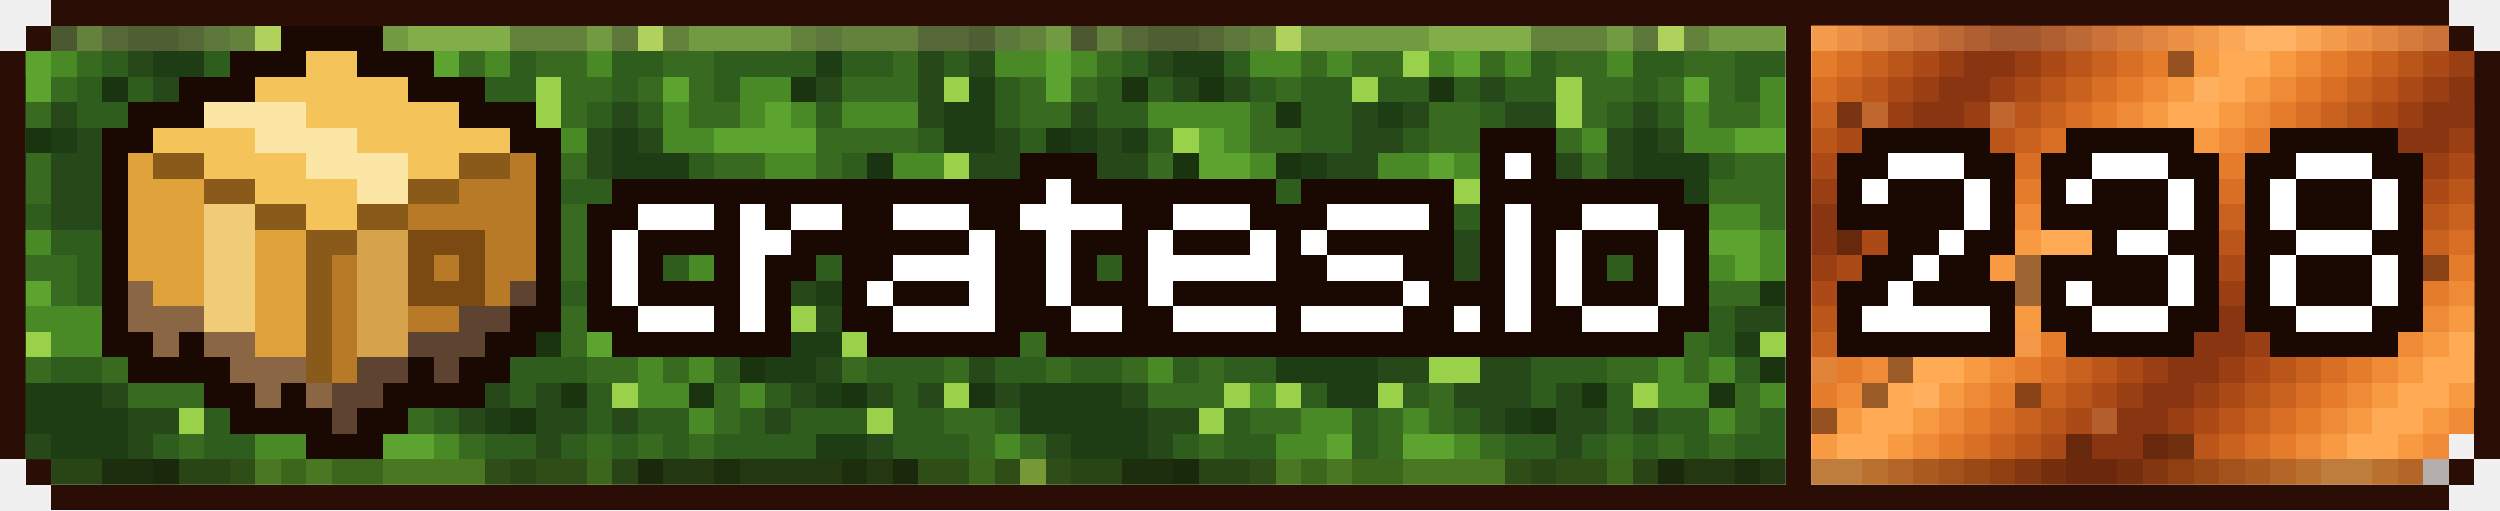
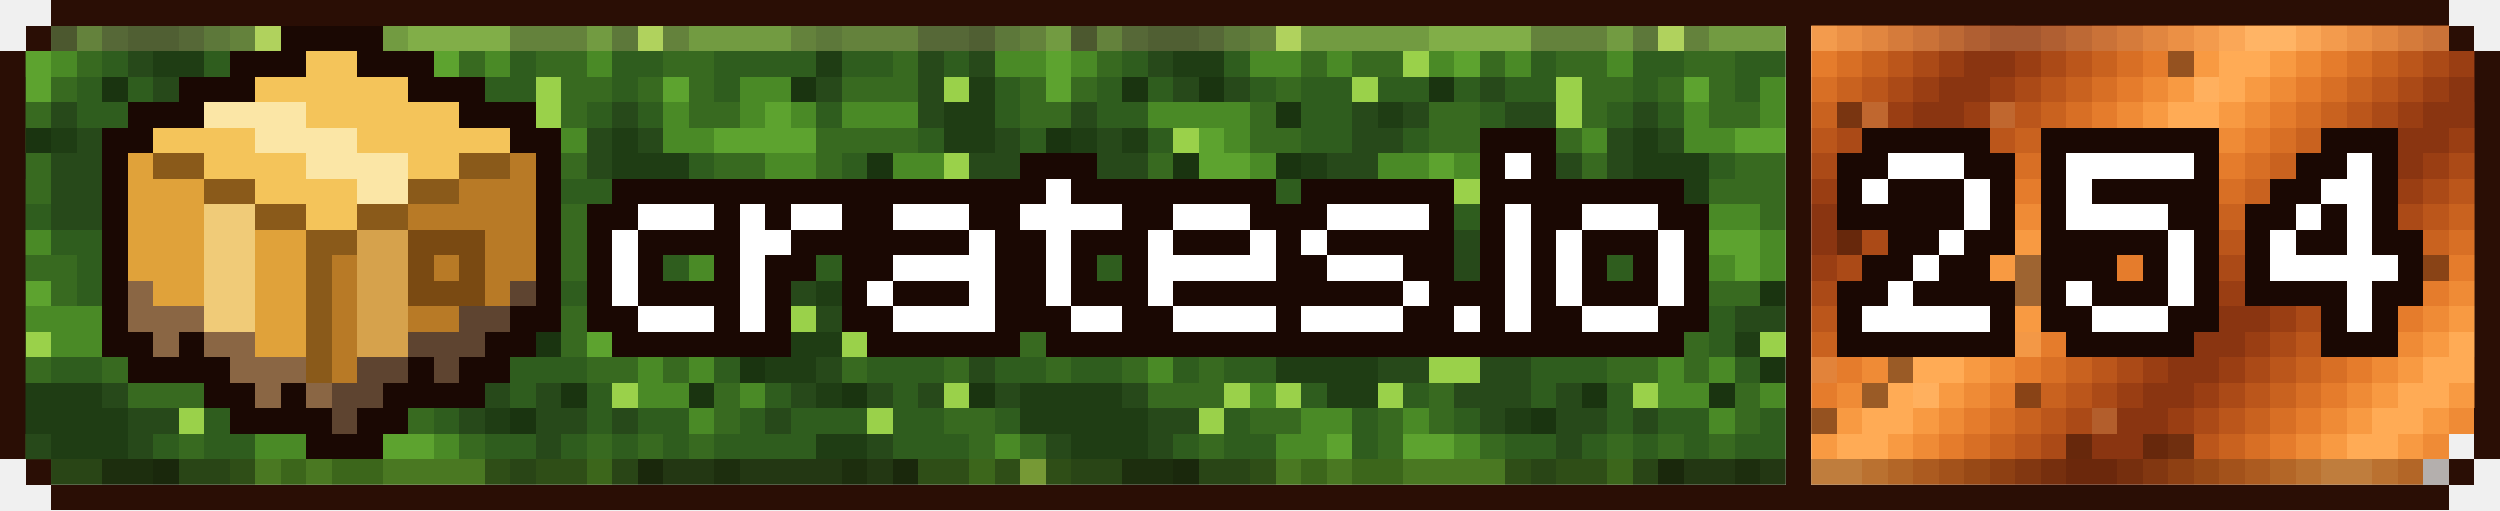
- <svg xmlns="http://www.w3.org/2000/svg" xmlns:xlink="http://www.w3.org/1999/xlink" viewBox="0 0 294 60" width="294" height="60" shape-rendering="crispEdges" role="img" aria-label="crates downloads 238">
+ <svg xmlns="http://www.w3.org/2000/svg" xmlns:xlink="http://www.w3.org/1999/xlink" viewBox="0 0 294 60" width="294" height="60" shape-rendering="crispEdges" role="img" aria-label="crates downloads 254">
  <style>
    .rust{animation:rust 8s steps(20) infinite}
    .moss{animation:moss 120s steps(40) infinite}
    @keyframes rust{to{transform:translateX(60px)}}
    @keyframes moss{to{transform:translateX(120px)}}
  </style>
  <defs>
    <g id="st">
      <rect x="-72" width="3" height="3" fill="#bb561b" />
      <rect x="-69" width="3" height="3" fill="#ab4a17" />
      <rect x="-66" width="3" height="3" fill="#9a3e13" />
      <rect x="-63" width="3" height="3" fill="#8a3511" />
      <rect x="-60" width="3" height="3" fill="#8a3511" />
      <rect x="-57" width="3" height="3" fill="#9a3e13" />
      <rect x="-54" width="3" height="3" fill="#ab4a17" />
      <rect x="-51" width="3" height="3" fill="#bb561b" />
      <rect x="-48" width="3" height="3" fill="#c9621f" />
      <rect x="-45" width="3" height="3" fill="#d86f25" />
      <rect x="-42" width="3" height="3" fill="#e57c2c" />
      <rect x="-39" width="3" height="3" fill="#ef8b36" />
      <rect x="-36" width="3" height="3" fill="#f89a42" />
      <rect x="-33" width="3" height="3" fill="#ffab55" />
      <rect x="-30" width="3" height="3" fill="#ffab55" />
      <rect x="-27" width="3" height="3" fill="#f89a42" />
      <rect x="-24" width="3" height="3" fill="#ef8b36" />
      <rect x="-21" width="3" height="3" fill="#e57c2c" />
      <rect x="-18" width="3" height="3" fill="#d86f25" />
      <rect x="-15" width="3" height="3" fill="#c9621f" />
      <rect x="-12" width="3" height="3" fill="#bb561b" />
      <rect x="-9" width="3" height="3" fill="#ab4a17" />
      <rect x="-6" width="3" height="3" fill="#9a3e13" />
      <rect x="-3" width="3" height="3" fill="#8a3511" />
      <rect x="0" width="3" height="3" fill="#8a3511" />
      <rect x="3" width="3" height="3" fill="#9a3e13" />
      <rect x="6" width="3" height="3" fill="#ab4a17" />
      <rect x="9" width="3" height="3" fill="#bb561b" />
      <rect x="12" width="3" height="3" fill="#c9621f" />
      <rect x="15" width="3" height="3" fill="#d86f25" />
      <rect x="18" width="3" height="3" fill="#e57c2c" />
      <rect x="21" width="3" height="3" fill="#ef8b36" />
      <rect x="24" width="3" height="3" fill="#f89a42" />
      <rect x="27" width="3" height="3" fill="#ffab55" />
      <rect x="30" width="3" height="3" fill="#ffab55" />
      <rect x="33" width="3" height="3" fill="#f89a42" />
      <rect x="36" width="3" height="3" fill="#ef8b36" />
      <rect x="39" width="3" height="3" fill="#e57c2c" />
      <rect x="42" width="3" height="3" fill="#d86f25" />
      <rect x="45" width="3" height="3" fill="#c9621f" />
      <rect x="48" width="3" height="3" fill="#bb561b" />
      <rect x="51" width="3" height="3" fill="#ab4a17" />
      <rect x="54" width="3" height="3" fill="#9a3e13" />
      <rect x="57" width="3" height="3" fill="#8a3511" />
      <rect x="60" width="3" height="3" fill="#8a3511" />
      <rect x="63" width="3" height="3" fill="#9a3e13" />
      <rect x="66" width="3" height="3" fill="#ab4a17" />
      <rect x="69" width="3" height="3" fill="#bb561b" />
      <rect x="72" width="3" height="3" fill="#c9621f" />
      <rect x="75" width="3" height="3" fill="#d86f25" />
      <rect x="78" width="3" height="3" fill="#e57c2c" />
      <rect x="81" width="3" height="3" fill="#ef8b36" />
      <rect x="84" width="3" height="3" fill="#f89a42" />
      <rect x="87" width="3" height="3" fill="#ffab55" />
      <rect x="90" width="3" height="3" fill="#ffab55" />
      <rect x="93" width="3" height="3" fill="#f89a42" />
      <rect x="96" width="3" height="3" fill="#ef8b36" />
      <rect x="99" width="3" height="3" fill="#e57c2c" />
      <rect x="102" width="3" height="3" fill="#d86f25" />
      <rect x="105" width="3" height="3" fill="#c9621f" />
      <rect x="108" width="3" height="3" fill="#bb561b" />
      <rect x="111" width="3" height="3" fill="#ab4a17" />
      <rect x="114" width="3" height="3" fill="#9a3e13" />
      <rect x="117" width="3" height="3" fill="#8a3511" />
      <rect x="120" width="3" height="3" fill="#8a3511" />
      <rect x="123" width="3" height="3" fill="#9a3e13" />
      <rect x="126" width="3" height="3" fill="#ab4a17" />
      <rect x="129" width="3" height="3" fill="#bb561b" />
      <rect x="132" width="3" height="3" fill="#c9621f" />
      <rect x="135" width="3" height="3" fill="#d86f25" />
      <rect x="138" width="3" height="3" fill="#e57c2c" />
      <rect x="141" width="3" height="3" fill="#ef8b36" />
      <rect x="144" width="3" height="3" fill="#f89a42" />
      <rect x="147" width="3" height="3" fill="#ffab55" />
      <rect x="150" width="3" height="3" fill="#ffab55" />
      <rect x="153" width="3" height="3" fill="#f89a42" />
      <rect x="156" width="3" height="3" fill="#ef8b36" />
      <rect x="159" width="3" height="3" fill="#e57c2c" />
      <rect x="162" width="3" height="3" fill="#d86f25" />
      <rect x="165" width="3" height="3" fill="#c9621f" />
      <rect x="168" width="3" height="3" fill="#bb561b" />
      <rect x="171" width="3" height="3" fill="#ab4a17" />
      <rect x="174" width="3" height="3" fill="#9a3e13" />
      <rect x="177" width="3" height="3" fill="#8a3511" />
      <rect x="180" width="3" height="3" fill="#8a3511" />
      <rect x="183" width="3" height="3" fill="#9a3e13" />
      <rect x="186" width="3" height="3" fill="#ab4a17" />
      <rect x="189" width="3" height="3" fill="#bb561b" />
      <rect x="192" width="3" height="3" fill="#c9621f" />
      <rect x="195" width="3" height="3" fill="#d86f25" />
      <rect x="198" width="3" height="3" fill="#e57c2c" />
      <rect x="201" width="3" height="3" fill="#ef8b36" />
      <rect x="204" width="3" height="3" fill="#f89a42" />
      <rect x="207" width="3" height="3" fill="#ffab55" />
      <rect x="210" width="3" height="3" fill="#ffab55" />
      <rect x="213" width="3" height="3" fill="#f89a42" />
      <rect x="216" width="3" height="3" fill="#ef8b36" />
      <rect x="219" width="3" height="3" fill="#e57c2c" />
      <rect x="222" width="3" height="3" fill="#d86f25" />
      <rect x="225" width="3" height="3" fill="#c9621f" />
      <rect x="228" width="3" height="3" fill="#bb561b" />
      <rect x="231" width="3" height="3" fill="#ab4a17" />
      <rect x="234" width="3" height="3" fill="#9a3e13" />
      <rect x="237" width="3" height="3" fill="#8a3511" />
      <rect x="240" width="3" height="3" fill="#8a3511" />
      <rect x="243" width="3" height="3" fill="#9a3e13" />
      <rect x="246" width="3" height="3" fill="#ab4a17" />
      <rect x="249" width="3" height="3" fill="#bb561b" />
      <rect x="252" width="3" height="3" fill="#c9621f" />
      <rect x="255" width="3" height="3" fill="#d86f25" />
      <rect x="258" width="3" height="3" fill="#e57c2c" />
      <rect x="261" width="3" height="3" fill="#ef8b36" />
      <rect x="264" width="3" height="3" fill="#f89a42" />
      <rect x="267" width="3" height="3" fill="#ffab55" />
      <rect x="270" width="3" height="3" fill="#ffab55" />
      <rect x="273" width="3" height="3" fill="#f89a42" />
      <rect x="276" width="3" height="3" fill="#ef8b36" />
      <rect x="279" width="3" height="3" fill="#e57c2c" />
      <rect x="282" width="3" height="3" fill="#d86f25" />
      <rect x="285" width="3" height="3" fill="#c9621f" />
      <rect x="288" width="3" height="3" fill="#bb561b" />
      <rect x="291" width="3" height="3" fill="#ab4a17" />
      <rect x="294" width="3" height="3" fill="#9a3e13" />
      <rect x="297" width="3" height="3" fill="#8a3511" />
      <rect x="300" width="3" height="3" fill="#8a3511" />
      <rect x="303" width="3" height="3" fill="#9a3e13" />
      <rect x="306" width="3" height="3" fill="#ab4a17" />
      <rect x="309" width="3" height="3" fill="#bb561b" />
      <rect x="312" width="3" height="3" fill="#c9621f" />
      <rect x="315" width="3" height="3" fill="#d86f25" />
      <rect x="318" width="3" height="3" fill="#e57c2c" />
      <rect x="321" width="3" height="3" fill="#ef8b36" />
      <rect x="324" width="3" height="3" fill="#f89a42" />
      <rect x="327" width="3" height="3" fill="#ffab55" />
      <rect x="330" width="3" height="3" fill="#ffab55" />
      <rect x="333" width="3" height="3" fill="#f89a42" />
      <rect x="336" width="3" height="3" fill="#ef8b36" />
    </g>
    <g id="mt">
      <path fill="#386a20" d="M0 3h3v3h-3zM9 3h3v3h-3zM27 3h3v3h-3zM60 3h9v3h-9zM78 3h3v3h-3zM93 3h3v3h-3zM99 3h9v3h-9zM9 6h3v3h-3zM33 6h3v3h-3zM39 6h6v3h-6zM54 6h3v3h-3zM63 6h6v3h-6zM78 6h6v3h-6zM105 6h3v3h-3zM0 9h3v3h-3zM6 9h3v3h-3zM30 9h3v3h-3zM66 9h6v3h-6zM75 9h3v3h-3zM81 9h3v3h-3zM99 9h9v3h-9zM0 12h6v3h-6zM27 12h3v3h-3zM48 12h6v3h-6zM66 12h3v3h-3zM81 12h6v3h-6zM27 15h6v3h-6zM48 15h6v3h-6zM63 15h3v3h-3zM96 15h12v3h-12zM3 18h3v3h-3zM15 18h3v3h-3zM54 18h3v3h-3zM66 18h3v3h-3zM84 18h6v3h-6zM96 18h3v3h-3zM3 21h3v3h-3zM81 21h9v3h-9zM93 21h3v3h-3zM102 21h3v3h-3zM12 24h3v3h-3zM21 24h3v3h-3zM27 24h3v3h-3zM45 24h3v3h-3zM66 24h6v3h-6zM87 24h3v3h-3zM93 24h3v3h-3zM99 24h3v3h-3zM21 27h3v3h-3zM27 27h3v3h-3zM66 27h9v3h-9zM78 27h3v3h-3zM93 27h6v3h-6zM102 27h3v3h-3zM117 27h3v3h-3zM0 30h9v3h-9zM18 30h3v3h-3zM60 30h3v3h-3zM66 30h3v3h-3zM72 30h3v3h-3zM102 30h3v3h-3zM111 30h3v3h-3zM117 30h3v3h-3zM0 33h3v3h-3zM6 33h3v3h-3zM30 33h3v3h-3zM36 33h3v3h-3zM72 33h6v3h-6zM81 33h6v3h-6zM105 33h3v3h-3zM0 36h3v3h-3zM12 36h9v3h-9zM27 36h6v3h-6zM36 36h6v3h-6zM66 36h3v3h-3zM105 36h3v3h-3zM0 39h3v3h-3zM12 39h3v3h-3zM24 39h3v3h-3zM66 39h3v3h-3zM78 39h3v3h-3zM105 39h3v3h-3zM117 39h3v3h-3zM3 42h3v3h-3zM12 42h3v3h-3zM21 42h3v3h-3zM69 42h6v3h-6zM78 42h3v3h-3zM99 42h3v3h-3zM111 42h3v3h-3zM15 45h9v3h-9zM48 45h3v3h-3zM84 45h3v3h-3zM27 48h6v3h-6zM42 48h3v3h-3zM48 48h3v3h-3zM84 48h3v3h-3zM111 48h6v3h-6zM0 51h3v3h-3zM21 51h3v3h-3zM42 51h3v3h-3zM54 51h3v3h-3zM69 51h3v3h-3zM75 51h3v3h-3zM81 51h3v3h-3zM114 51h3v3h-3zM3 54h3v3h-3zM27 54h3v3h-3zM57 54h3v3h-3zM63 54h6v3h-6zM108 54h6v3h-6zM117 54h3v3h-3z" />
      <path fill="#4a8a26" d="M3 3h3v3h-3zM33 3h15v3h-15zM69 3h3v3h-3zM81 3h12v3h-12zM0 6h3v3h-3zM6 6h3v3h-3zM27 6h6v3h-6zM36 6h3v3h-3zM48 6h3v3h-3zM57 6h3v3h-3zM69 6h3v3h-3zM117 6h3v3h-3zM87 9h6v3h-6zM15 12h12v3h-12zM78 12h3v3h-3zM87 12h3v3h-3zM93 12h3v3h-3zM99 12h9v3h-9zM24 15h3v3h-3zM66 15h3v3h-3zM78 15h6v3h-6zM27 18h3v3h-3zM42 18h6v3h-6zM51 18h3v3h-3zM90 18h6v3h-6zM105 18h6v3h-6zM24 21h6v3h-6zM42 21h6v3h-6zM15 24h6v3h-6zM81 24h6v3h-6zM96 24h3v3h-3zM102 24h3v3h-3zM111 24h3v3h-3zM0 27h6v3h-6zM30 27h3v3h-3zM87 27h3v3h-3zM21 30h3v3h-3zM27 30h6v3h-6zM81 30h3v3h-3zM87 30h3v3h-3zM105 30h6v3h-6zM21 33h3v3h-3zM27 33h3v3h-3zM108 33h3v3h-3zM114 33h6v3h-6zM3 36h9v3h-9zM21 36h6v3h-6zM72 36h6v3h-6zM108 36h3v3h-3zM114 36h6v3h-6zM6 39h6v3h-6zM18 39h6v3h-6zM111 39h3v3h-3zM15 42h3v3h-3zM75 42h3v3h-3zM81 42h3v3h-3zM27 45h3v3h-3zM75 45h6v3h-6zM87 45h3v3h-3zM33 48h6v3h-6zM45 48h3v3h-3zM81 48h3v3h-3zM30 51h6v3h-6zM51 51h3v3h-3zM117 51h3v3h-3zM33 54h3v3h-3zM39 54h6v3h-6zM69 54h3v3h-3zM114 54h3v3h-3z" />
      <path fill="#1a3410" d="M6 3h3v3h-3zM12 9h3v3h-3zM21 9h3v3h-3zM48 9h3v3h-3zM93 9h3v3h-3zM30 12h3v3h-3zM3 15h3v3h-3zM18 18h3v3h-3zM30 18h3v3h-3zM102 18h3v3h-3zM48 21h3v3h-3zM96 21h3v3h-3zM108 21h3v3h-3zM24 24h3v3h-3zM42 24h3v3h-3zM105 24h3v3h-3zM39 27h3v3h-3zM111 27h3v3h-3zM54 33h3v3h-3zM87 33h3v3h-3zM63 39h3v3h-3zM87 42h3v3h-3zM66 45h3v3h-3zM81 45h3v3h-3zM99 45h3v3h-3zM114 45h3v3h-3zM60 48h3v3h-3zM18 54h3v3h-3zM75 54h3v3h-3zM105 54h3v3h-3z" />
      <path fill="#27491a" d="M12 3h3v3h-3zM21 3h3v3h-3zM108 3h6v3h-6zM15 6h3v3h-3zM108 6h3v3h-3zM114 6h3v3h-3zM18 9h3v3h-3zM24 9h3v3h-3zM54 9h3v3h-3zM96 9h3v3h-3zM108 9h3v3h-3zM6 12h3v3h-3zM39 12h3v3h-3zM45 12h3v3h-3zM57 12h6v3h-6zM72 12h3v3h-3zM108 12h3v3h-3zM9 15h3v3h-3zM39 15h6v3h-6zM54 15h3v3h-3zM60 15h3v3h-3zM69 15h3v3h-3zM75 15h3v3h-3zM117 15h3v3h-3zM0 18h3v3h-3zM6 18h9v3h-9zM36 18h6v3h-6zM60 18h6v3h-6zM69 18h3v3h-3zM114 18h6v3h-6zM6 21h9v3h-9zM18 21h3v3h-3zM36 21h3v3h-3zM63 21h3v3h-3zM6 24h6v3h-6zM33 24h3v3h-3zM60 24h6v3h-6zM78 24h3v3h-3zM12 27h6v3h-6zM42 27h3v3h-3zM51 27h6v3h-6zM15 30h3v3h-3zM42 30h18v3h-18zM99 30h3v3h-3zM12 33h6v3h-6zM45 33h3v3h-3zM51 33h3v3h-3zM63 33h3v3h-3zM93 33h3v3h-3zM102 33h3v3h-3zM45 36h3v3h-3zM84 36h9v3h-9zM96 36h6v3h-6zM30 39h6v3h-6zM39 39h6v3h-6zM48 39h6v3h-6zM90 39h3v3h-3zM42 42h6v3h-6zM54 42h6v3h-6zM96 42h3v3h-3zM114 42h3v3h-3zM12 45h3v3h-3zM51 45h9v3h-9zM63 45h3v3h-3zM93 45h3v3h-3zM102 45h3v3h-3zM108 45h3v3h-3zM117 45h3v3h-3zM15 48h6v3h-6zM54 48h3v3h-3zM63 48h6v3h-6zM72 48h3v3h-3zM90 48h3v3h-3zM3 51h3v3h-3zM15 51h3v3h-3zM63 51h3v3h-3zM102 51h3v3h-3zM78 54h6v3h-6zM87 54h12v3h-12zM102 54h3v3h-3z" />
      <path fill="#1f3d14" d="M15 3h6v3h-6zM114 3h3v3h-3zM18 6h6v3h-6zM96 6h3v3h-3zM114 9h3v3h-3zM42 12h3v3h-3zM111 12h6v3h-6zM6 15h3v3h-3zM12 15h3v3h-3zM57 15h3v3h-3zM72 15h3v3h-3zM111 15h6v3h-6zM33 18h3v3h-3zM57 18h3v3h-3zM72 18h9v3h-9zM33 21h3v3h-3zM60 21h3v3h-3zM72 21h9v3h-9zM57 24h3v3h-3zM45 27h6v3h-6zM57 27h3v3h-3zM48 33h3v3h-3zM96 33h6v3h-6zM48 36h6v3h-6zM45 39h3v3h-3zM84 39h3v3h-3zM93 39h6v3h-6zM30 42h12v3h-12zM90 42h6v3h-6zM0 45h12v3h-12zM36 45h6v3h-6zM96 45h3v3h-3zM0 48h15v3h-15zM57 48h3v3h-3zM6 51h9v3h-9zM96 51h6v3h-6zM12 54h6v3h-6zM84 54h3v3h-3zM99 54h3v3h-3z" />
      <path fill="#2f5d1e" d="M24 3h3v3h-3zM72 3h3v3h-3zM96 3h3v3h-3zM117 3h3v3h-3zM12 6h3v3h-3zM24 6h3v3h-3zM60 6h3v3h-3zM72 6h6v3h-6zM84 6h12v3h-12zM99 6h6v3h-6zM111 6h3v3h-3zM9 9h3v3h-3zM15 9h3v3h-3zM27 9h3v3h-3zM33 9h6v3h-6zM42 9h6v3h-6zM51 9h3v3h-3zM57 9h6v3h-6zM72 9h3v3h-3zM84 9h3v3h-3zM117 9h3v3h-3zM9 12h6v3h-6zM33 12h6v3h-6zM54 12h3v3h-3zM69 12h3v3h-3zM75 12h3v3h-3zM96 12h3v3h-3zM117 12h3v3h-3zM0 15h3v3h-3zM15 15h3v3h-3zM33 15h6v3h-6zM45 15h3v3h-3zM108 15h3v3h-3zM81 18h3v3h-3zM99 18h3v3h-3zM0 21h3v3h-3zM15 21h3v3h-3zM21 21h3v3h-3zM30 21h3v3h-3zM39 21h3v3h-3zM54 21h3v3h-3zM66 21h6v3h-6zM90 21h3v3h-3zM99 21h3v3h-3zM114 21h6v3h-6zM0 24h6v3h-6zM36 24h6v3h-6zM48 24h9v3h-9zM72 24h6v3h-6zM90 24h3v3h-3zM114 24h6v3h-6zM6 27h6v3h-6zM18 27h3v3h-3zM33 27h6v3h-6zM60 27h6v3h-6zM75 27h3v3h-3zM90 27h3v3h-3zM99 27h3v3h-3zM114 27h3v3h-3zM9 30h6v3h-6zM33 30h9v3h-9zM63 30h3v3h-3zM69 30h3v3h-3zM75 30h6v3h-6zM90 30h9v3h-9zM9 33h3v3h-3zM18 33h3v3h-3zM33 33h3v3h-3zM39 33h6v3h-6zM57 33h6v3h-6zM66 33h6v3h-6zM78 33h3v3h-3zM90 33h3v3h-3zM33 36h3v3h-3zM42 36h3v3h-3zM54 36h12v3h-12zM78 36h6v3h-6zM102 36h3v3h-3zM27 39h3v3h-3zM36 39h3v3h-3zM54 39h6v3h-6zM81 39h3v3h-3zM102 39h3v3h-3zM108 39h3v3h-3zM114 39h3v3h-3zM0 42h3v3h-3zM6 42h6v3h-6zM18 42h3v3h-3zM24 42h6v3h-6zM60 42h9v3h-9zM84 42h3v3h-3zM102 42h9v3h-9zM117 42h3v3h-3zM33 45h3v3h-3zM45 45h3v3h-3zM60 45h3v3h-3zM69 45h3v3h-3zM90 45h3v3h-3zM105 45h3v3h-3zM24 48h3v3h-3zM39 48h3v3h-3zM51 48h3v3h-3zM69 48h3v3h-3zM75 48h6v3h-6zM87 48h3v3h-3zM93 48h9v3h-9zM105 48h6v3h-6zM117 48h3v3h-3zM18 51h3v3h-3zM24 51h6v3h-6zM39 51h3v3h-3zM57 51h6v3h-6zM66 51h3v3h-3zM72 51h3v3h-3zM78 51h3v3h-3zM84 51h12v3h-12zM105 51h9v3h-9zM6 54h6v3h-6zM21 54h6v3h-6zM60 54h3v3h-3zM72 54h3v3h-3z" />
      <path fill="#9ad14a" d="M30 3h3v3h-3zM75 3h3v3h-3zM45 6h3v3h-3zM39 9h3v3h-3zM63 9h3v3h-3zM111 9h3v3h-3zM63 12h3v3h-3zM18 15h3v3h-3zM111 18h3v3h-3zM51 21h3v3h-3zM57 21h3v3h-3zM111 21h3v3h-3zM30 24h3v3h-3zM24 27h3v3h-3zM114 30h3v3h-3zM93 36h3v3h-3zM3 39h3v3h-3zM60 39h3v3h-3zM87 39h3v3h-3zM99 39h3v3h-3zM48 42h6v3h-6zM24 45h3v3h-3zM30 45h3v3h-3zM42 45h3v3h-3zM72 45h3v3h-3zM111 45h3v3h-3zM21 48h3v3h-3zM102 48h3v3h-3zM0 54h3v3h-3z" />
      <path fill="#5da32f" d="M48 3h12v3h-12zM3 6h3v3h-3zM51 6h3v3h-3zM3 9h3v3h-3zM78 9h3v3h-3zM90 12h3v3h-3zM21 15h3v3h-3zM84 15h12v3h-12zM21 18h6v3h-6zM48 18h3v3h-3zM105 21h3v3h-3zM108 24h3v3h-3zM81 27h6v3h-6zM105 27h6v3h-6zM24 30h3v3h-3zM84 30h3v3h-3zM3 33h3v3h-3zM24 33h3v3h-3zM111 33h3v3h-3zM69 36h3v3h-3zM111 36h3v3h-3zM15 39h3v3h-3zM69 39h9v3h-9zM36 51h3v3h-3zM45 51h6v3h-6zM30 54h3v3h-3zM36 54h3v3h-3zM45 54h12v3h-12z" />
    </g>
    <clipPath id="cl">
      <path d="M3 51h207v3h-207zM3 18h207v3h-207zM3 6h207v3h-207zM3 27h207v3h-207zM6 54h204v3h-204zM3 42h207v3h-207zM3 45h207v3h-207zM3 9h207v3h-207zM3 48h207v3h-207zM3 36h207v3h-207zM3 24h207v3h-207zM3 39h207v3h-207zM3 12h207v3h-207zM3 33h207v3h-207zM3 15h207v3h-207zM6 3h204v3h-204zM3 21h207v3h-207zM3 30h207v3h-207z" />
    </clipPath>
    <clipPath id="cr">
      <path d="M213 3h75v3h-75zM213 9h78v3h-78zM213 36h78v3h-78zM213 24h78v3h-78zM213 51h78v3h-78zM213 12h78v3h-78zM213 6h78v3h-78zM213 33h78v3h-78zM213 39h78v3h-78zM213 27h78v3h-78zM213 54h75v3h-75zM213 30h78v3h-78zM213 45h78v3h-78zM213 21h78v3h-78zM213 48h78v3h-78zM213 18h78v3h-78zM213 15h78v3h-78zM213 42h78v3h-78z" />
    </clipPath>
  </defs>
  <path fill="#2a0e05" d="M6 0h282v3h-282zM6 57h282v3h-282zM0 15h3v3h-3zM291 15h3v3h-3zM0 42h3v3h-3zM291 42h3v3h-3zM0 51h3v3h-3zM291 51h3v3h-3zM0 21h3v3h-3zM291 21h3v3h-3zM0 48h3v3h-3zM291 48h3v3h-3zM0 30h3v3h-3zM291 30h3v3h-3zM0 27h3v3h-3zM291 27h3v3h-3zM0 9h3v3h-3zM291 9h3v3h-3zM0 36h3v3h-3zM291 36h3v3h-3zM3 3h3v3h-3zM288 3h3v3h-3zM0 6h3v3h-3zM291 6h3v3h-3zM0 33h3v3h-3zM291 33h3v3h-3zM3 54h3v3h-3zM288 54h3v3h-3zM0 12h3v3h-3zM291 12h3v3h-3zM0 39h3v3h-3zM291 39h3v3h-3zM0 18h3v3h-3zM291 18h3v3h-3zM0 45h3v3h-3zM291 45h3v3h-3zM0 24h3v3h-3zM291 24h3v3h-3z" />
  <g clip-path="url(#cl)">
    <g class="moss">
      <use xlink:href="#mt" x="-120" />
      <use xlink:href="#mt" x="0" />
      <use xlink:href="#mt" x="120" />
      <use xlink:href="#mt" x="240" />
    </g>
  </g>
  <g clip-path="url(#cr)">
    <g class="rust">
      <use xlink:href="#st" x="0" y="0" />
      <use xlink:href="#st" x="-3" y="3" />
      <use xlink:href="#st" x="-6" y="6" />
      <use xlink:href="#st" x="-9" y="9" />
      <use xlink:href="#st" x="-12" y="12" />
      <use xlink:href="#st" x="-15" y="15" />
      <use xlink:href="#st" x="-18" y="18" />
      <use xlink:href="#st" x="-21" y="21" />
      <use xlink:href="#st" x="-24" y="24" />
      <use xlink:href="#st" x="-27" y="27" />
      <use xlink:href="#st" x="-30" y="30" />
      <use xlink:href="#st" x="-33" y="33" />
      <use xlink:href="#st" x="-36" y="36" />
      <use xlink:href="#st" x="-39" y="39" />
      <use xlink:href="#st" x="-42" y="42" />
      <use xlink:href="#st" x="-45" y="45" />
      <use xlink:href="#st" x="-48" y="48" />
      <use xlink:href="#st" x="-51" y="51" />
      <use xlink:href="#st" x="-54" y="54" />
      <use xlink:href="#st" x="-57" y="57" />
    </g>
    <path fill="#2a0e05" fill-opacity=".45" d="M243 51h3v3h-3zM252 51h6v3h-6zM231 39h6v3h-6zM216 18h3v3h-3zM255 18h3v3h-3zM237 33h3v3h-3zM213 48h3v3h-3zM237 30h3v3h-3zM252 30h3v3h-3zM264 30h24v3h-24zM255 6h3v3h-3zM222 42h3v3h-3zM216 12h3v3h-3zM252 36h3v3h-3zM219 45h3v3h-3zM237 45h3v3h-3zM246 24h3v3h-3zM216 27h3v3h-3z" />
    <path fill="#ffc27a" fill-opacity=".25" d="M231 36h3v3h-3zM240 36h3v3h-3zM219 12h3v3h-3zM234 12h3v3h-3zM246 48h3v3h-3zM237 39h3v3h-3zM228 30h3v3h-3zM258 9h3v3h-3zM225 45h3v3h-3zM213 42h3v3h-3z" />
  </g>
  <path fill="#2a0e05" d="M210 30h3v3h-3zM210 48h3v3h-3zM210 18h3v3h-3zM210 39h3v3h-3zM210 9h3v3h-3zM210 27h3v3h-3zM210 36h3v3h-3zM210 54h3v3h-3zM210 6h3v3h-3zM210 45h3v3h-3zM210 15h3v3h-3zM210 33h3v3h-3zM210 24h3v3h-3zM210 42h3v3h-3zM210 12h3v3h-3zM210 51h3v3h-3zM210 3h3v3h-3zM210 21h3v3h-3z" />
  <path fill="#ffd9a0" fill-opacity=".22" d="M6 3h204v3h-204zM213 3h75v3h-75z" />
  <path fill="#1a0803" fill-opacity=".28" d="M6 54h204v3h-204zM213 54h75v3h-75z" />
  <path fill="#1a0803" d="M12 39h6v3h-6zM21 39h3v3h-3zM57 39h6v3h-6zM72 39h21v3h-21zM102 39h18v3h-18zM123 39h75v3h-75zM12 33h3v3h-3zM63 33h3v3h-3zM69 33h3v3h-3zM75 33h12v3h-12zM90 33h3v3h-3zM99 33h3v3h-3zM105 33h9v3h-9zM117 33h6v3h-6zM126 33h9v3h-9zM138 33h27v3h-27zM168 33h9v3h-9zM180 33h3v3h-3zM186 33h9v3h-9zM198 33h3v3h-3zM12 30h3v3h-3zM63 30h3v3h-3zM69 30h3v3h-3zM75 30h3v3h-3zM84 30h3v3h-3zM90 30h6v3h-6zM99 30h6v3h-6zM117 30h6v3h-6zM126 30h3v3h-3zM132 30h3v3h-3zM150 30h6v3h-6zM165 30h6v3h-6zM174 30h3v3h-3zM180 30h3v3h-3zM186 30h3v3h-3zM192 30h3v3h-3zM198 30h3v3h-3zM12 24h3v3h-3zM63 24h3v3h-3zM69 24h6v3h-6zM84 24h3v3h-3zM90 24h3v3h-3zM99 24h6v3h-6zM114 24h6v3h-6zM132 24h6v3h-6zM147 24h9v3h-9zM168 24h3v3h-3zM174 24h3v3h-3zM180 24h6v3h-6zM195 24h6v3h-6zM12 21h3v3h-3zM63 21h3v3h-3zM72 21h51v3h-51zM126 21h24v3h-24zM153 21h18v3h-18zM174 21h24v3h-24zM12 36h3v3h-3zM60 36h6v3h-6zM69 36h6v3h-6zM84 36h3v3h-3zM90 36h3v3h-3zM99 36h6v3h-6zM117 36h9v3h-9zM132 36h6v3h-6zM150 36h3v3h-3zM165 36h6v3h-6zM174 36h3v3h-3zM180 36h6v3h-6zM195 36h6v3h-6zM21 9h9v3h-9zM48 9h9v3h-9zM27 48h12v3h-12zM42 48h6v3h-6zM15 12h9v3h-9zM54 12h9v3h-9zM12 15h6v3h-6zM60 15h6v3h-6zM174 15h9v3h-9zM33 3h12v3h-12zM27 6h9v3h-9zM42 6h9v3h-9zM12 27h3v3h-3zM63 27h3v3h-3zM69 27h3v3h-3zM75 27h12v3h-12zM93 27h21v3h-21zM117 27h6v3h-6zM126 27h9v3h-9zM138 27h9v3h-9zM150 27h3v3h-3zM156 27h15v3h-15zM174 27h3v3h-3zM180 27h3v3h-3zM186 27h9v3h-9zM198 27h3v3h-3zM12 18h3v3h-3zM63 18h3v3h-3zM120 18h9v3h-9zM174 18h3v3h-3zM180 18h3v3h-3zM24 45h6v3h-6zM33 45h3v3h-3zM45 45h12v3h-12zM15 42h12v3h-12zM48 42h3v3h-3zM54 42h6v3h-6zM36 51h9v3h-9z" />
  <path fill="#5e4430" d="M60 33h3v3h-3zM42 42h6v3h-6zM51 42h3v3h-3zM48 39h9v3h-9zM39 48h3v3h-3zM54 36h6v3h-6zM39 45h6v3h-6z" />
  <path fill="#7a4a12" d="M48 30h3v3h-3zM54 30h3v3h-3zM48 27h9v3h-9zM48 33h9v3h-9z" />
  <path fill="#8a5a1a" d="M36 30h3v3h-3zM36 39h3v3h-3zM18 18h6v3h-6zM54 18h6v3h-6zM30 24h6v3h-6zM42 24h6v3h-6zM24 21h6v3h-6zM48 21h6v3h-6zM36 27h6v3h-6zM36 36h3v3h-3zM36 33h3v3h-3zM36 42h3v3h-3z" />
  <path fill="#8a6644" d="M15 36h9v3h-9zM30 45h3v3h-3zM36 45h3v3h-3zM15 33h3v3h-3zM18 39h3v3h-3zM24 39h6v3h-6zM27 42h9v3h-9z" />
  <path fill="#b87a26" d="M48 24h15v3h-15zM39 36h3v3h-3zM48 36h6v3h-6zM57 27h6v3h-6zM39 33h3v3h-3zM57 33h3v3h-3zM39 42h3v3h-3zM54 21h9v3h-9zM39 30h3v3h-3zM51 30h3v3h-3zM57 30h6v3h-6zM39 39h3v3h-3zM60 18h3v3h-3z" />
  <path fill="#d6a24c" d="M42 33h6v3h-6zM42 30h6v3h-6zM42 39h6v3h-6zM42 27h6v3h-6zM42 36h6v3h-6z" />
  <path fill="#e0a23a" d="M15 21h9v3h-9zM15 30h9v3h-9zM30 30h6v3h-6zM15 27h9v3h-9zM30 27h6v3h-6zM30 36h6v3h-6zM18 33h6v3h-6zM30 33h6v3h-6zM15 24h9v3h-9zM15 18h3v3h-3zM30 39h6v3h-6z" />
  <path fill="#f0cb78" d="M24 30h6v3h-6zM24 24h6v3h-6zM24 27h6v3h-6zM24 36h6v3h-6zM24 33h6v3h-6z" />
  <path fill="#f4c45a" d="M36 12h18v3h-18zM30 21h12v3h-12zM18 15h12v3h-12zM42 15h18v3h-18zM24 18h12v3h-12zM48 18h6v3h-6zM30 9h18v3h-18zM36 6h6v3h-6zM36 24h6v3h-6z" />
  <path fill="#fbe6a6" d="M30 15h12v3h-12zM24 12h12v3h-12zM42 21h6v3h-6zM36 18h12v3h-12z" />
  <path fill="#ffffff" d="M75 24h9v3h-9zM87 24h3v3h-3zM93 24h6v3h-6zM105 24h9v3h-9zM120 24h12v3h-12zM138 24h9v3h-9zM156 24h12v3h-12zM177 24h3v3h-3zM186 24h9v3h-9zM72 33h3v3h-3zM87 33h3v3h-3zM102 33h3v3h-3zM114 33h3v3h-3zM123 33h3v3h-3zM135 33h3v3h-3zM165 33h3v3h-3zM177 33h3v3h-3zM183 33h3v3h-3zM195 33h3v3h-3zM72 30h3v3h-3zM87 30h3v3h-3zM105 30h12v3h-12zM123 30h3v3h-3zM135 30h15v3h-15zM156 30h9v3h-9zM177 30h3v3h-3zM183 30h3v3h-3zM195 30h3v3h-3zM72 27h3v3h-3zM87 27h6v3h-6zM114 27h3v3h-3zM123 27h3v3h-3zM135 27h3v3h-3zM147 27h3v3h-3zM153 27h3v3h-3zM177 27h3v3h-3zM183 27h3v3h-3zM195 27h3v3h-3zM177 18h3v3h-3zM75 36h9v3h-9zM87 36h3v3h-3zM105 36h12v3h-12zM126 36h6v3h-6zM138 36h12v3h-12zM153 36h12v3h-12zM171 36h3v3h-3zM177 36h3v3h-3zM186 36h9v3h-9zM123 21h3v3h-3z" />
  <g id="badge-value" data-cell="3" data-origin="216 15">
    <g transform="translate(216 15) scale(1)">
      <path fill="#1a0803" d="M3 0h15v3h-15zM6 12h6v3h-6zM15 12h6v3h-6zM0 9h15v3h-15zM18 9h3v3h-3zM0 18h6v3h-6zM9 18h12v3h-12zM0 3h6v3h-6zM15 3h6v3h-6zM0 6h3v3h-3zM6 6h9v3h-9zM18 6h3v3h-3zM0 24h21v3h-21zM3 15h6v3h-6zM12 15h6v3h-6zM0 21h3v3h-3zM18 21h3v3h-3z" />
      <path fill="#ffffff" d="M12 12h3v3h-3zM3 6h3v3h-3zM15 6h3v3h-3zM6 3h9v3h-9zM3 21h15v3h-15zM6 18h3v3h-3zM15 9h3v3h-3zM9 15h3v3h-3z" />
    </g>
    <g transform="translate(240 15) scale(1)">
-       <path fill="#1a0803" d="M3 0h15v3h-15zM0 9h15v3h-15zM18 9h3v3h-3zM6 12h3v3h-3zM15 12h6v3h-6zM0 18h3v3h-3zM6 18h9v3h-9zM18 18h3v3h-3zM0 3h6v3h-6zM15 3h6v3h-6zM0 21h6v3h-6zM15 21h6v3h-6zM0 6h3v3h-3zM6 6h9v3h-9zM18 6h3v3h-3zM0 15h15v3h-15zM18 15h3v3h-3zM3 24h15v3h-15z" />
-       <path fill="#ffffff" d="M9 12h6v3h-6zM3 6h3v3h-3zM15 6h3v3h-3zM15 15h3v3h-3zM6 3h9v3h-9zM6 21h9v3h-9zM3 18h3v3h-3zM15 18h3v3h-3zM15 9h3v3h-3z" />
+       <path fill="#1a0803" d="M0 0h21v3h-21zM0 12h15v3h-15zM18 12h3v3h-3zM0 18h3v3h-3zM6 18h9v3h-9zM18 18h3v3h-3zM0 21h6v3h-6zM15 21h6v3h-6zM0 6h3v3h-3zM6 6h15v3h-15zM0 15h9v3h-9zM12 15h3v3h-3zM18 15h3v3h-3zM3 24h15v3h-15zM0 9h3v3h-3zM15 9h6v3h-6zM0 3h3v3h-3zM18 3h3v3h-3z" />
+       <path fill="#ffffff" d="M3 9h12v3h-12zM3 6h3v3h-3zM15 15h3v3h-3zM3 3h15v3h-15zM6 21h9v3h-9zM15 12h3v3h-3zM3 18h3v3h-3zM15 18h3v3h-3z" />
    </g>
    <g transform="translate(264 15) scale(1)">
-       <path fill="#1a0803" d="M3 0h15v3h-15zM0 9h3v3h-3zM6 9h9v3h-9zM18 9h3v3h-3zM0 12h6v3h-6zM15 12h6v3h-6zM0 18h3v3h-3zM6 18h9v3h-9zM18 18h3v3h-3zM0 3h6v3h-6zM15 3h6v3h-6zM0 21h6v3h-6zM15 21h6v3h-6zM0 6h3v3h-3zM6 6h9v3h-9zM18 6h3v3h-3zM0 15h3v3h-3zM6 15h9v3h-9zM18 15h3v3h-3zM3 24h15v3h-15z" />
-       <path fill="#ffffff" d="M6 12h9v3h-9zM3 9h3v3h-3zM15 9h3v3h-3zM3 6h3v3h-3zM15 6h3v3h-3zM3 15h3v3h-3zM15 15h3v3h-3zM6 3h9v3h-9zM6 21h9v3h-9zM3 18h3v3h-3zM15 18h3v3h-3z" />
+       <path fill="#1a0803" d="M9 0h9v3h-9zM0 12h3v3h-3zM6 12h6v3h-6zM15 12h6v3h-6zM6 3h6v3h-6zM15 3h3v3h-3zM9 21h3v3h-3zM15 21h3v3h-3zM0 15h3v3h-3zM18 15h3v3h-3zM3 6h6v3h-6zM15 6h3v3h-3zM0 18h12v3h-12zM15 18h6v3h-6zM0 9h6v3h-6zM9 9h3v3h-3zM15 9h3v3h-3zM9 24h9v3h-9z" />
+       <path fill="#ffffff" d="M3 12h3v3h-3zM12 12h3v3h-3zM3 15h15v3h-15zM6 9h3v3h-3zM12 9h3v3h-3zM12 18h3v3h-3zM9 6h6v3h-6zM12 3h3v3h-3zM12 21h3v3h-3z" />
    </g>
  </g>
</svg>
